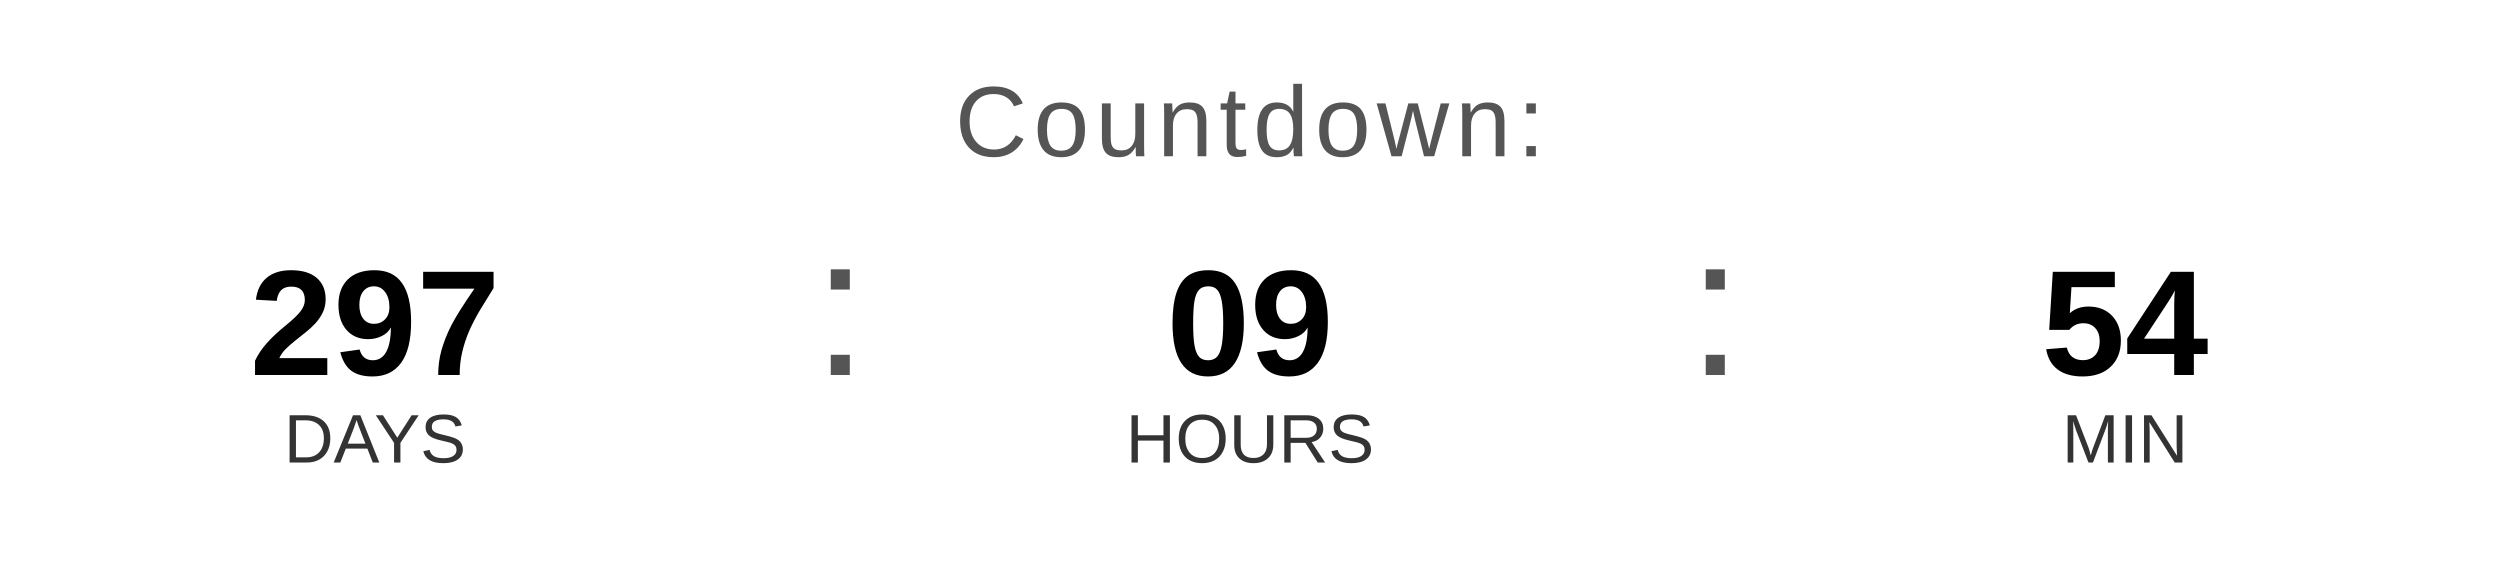
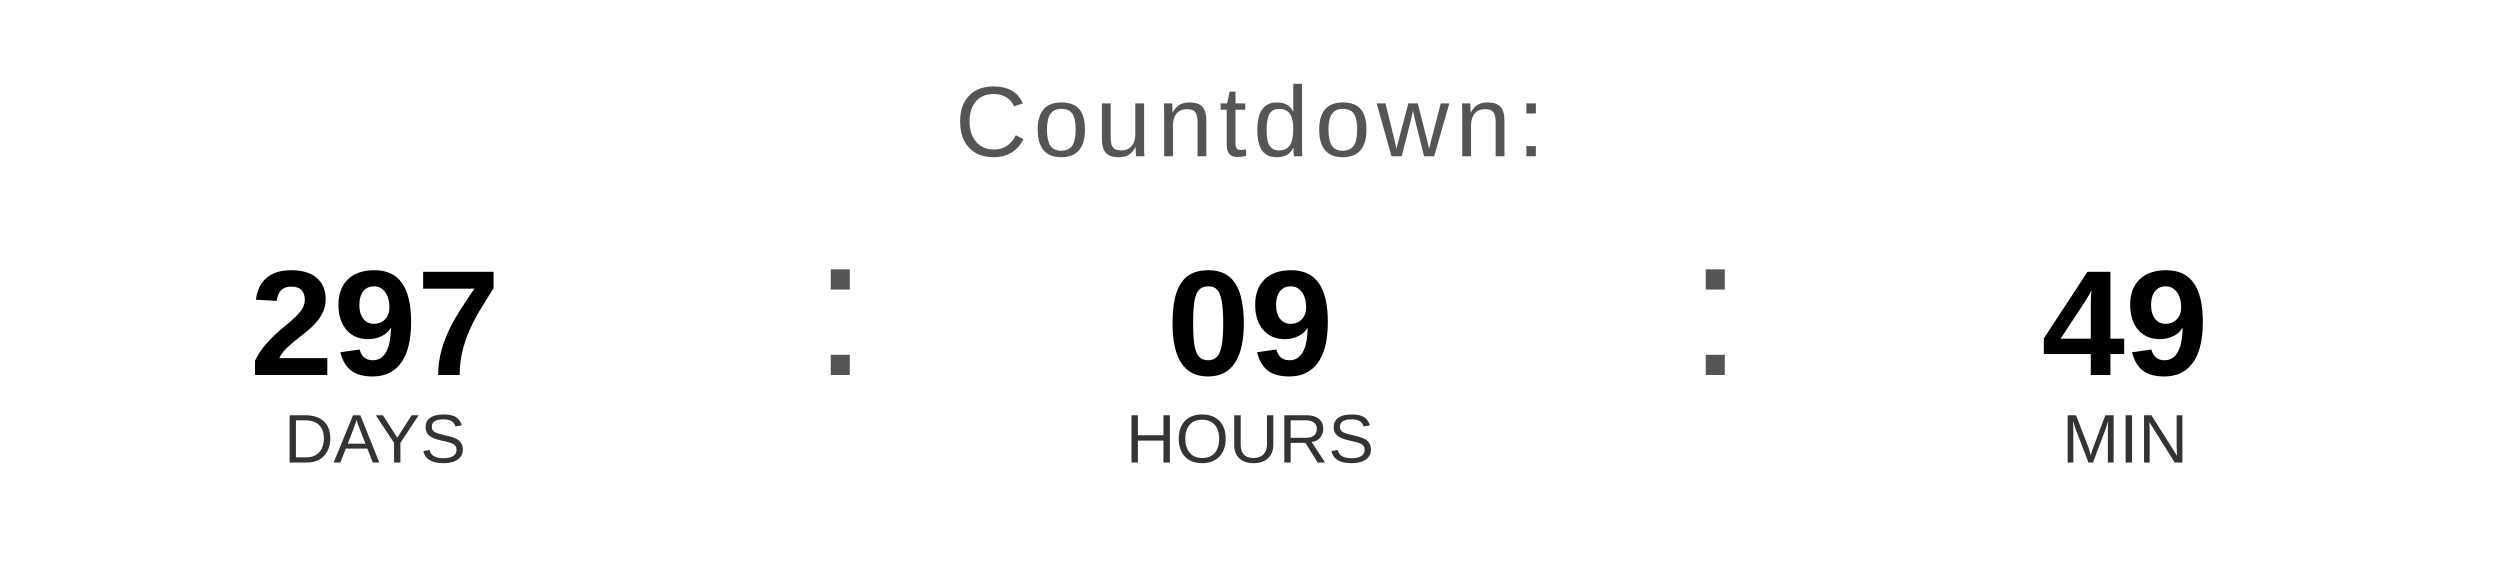
<svg xmlns="http://www.w3.org/2000/svg" width="400" height="90" viewBox="0 0 400 90">
  <text x="200" y="25" font-family="Arial, Helvetica, sans-serif" font-size="16" fill="#555555" text-anchor="middle" letter-spacing="1">
    Countdown:
  </text>
  <text x="60" y="60" font-family="Arial, Helvetica, sans-serif" font-size="24" font-weight="bold" fill="#000000" text-anchor="middle">297</text>
  <text x="60" y="74" font-family="Arial, Helvetica, sans-serif" font-size="11" fill="#333333" text-anchor="middle">DAYS</text>
  <text x="130" y="60" font-family="Arial, sans-serif" font-size="32" fill="#555555">:</text>
  <text x="200" y="60" font-family="Arial, Helvetica, sans-serif" font-size="24" font-weight="bold" fill="#000000" text-anchor="middle">09</text>
  <text x="200" y="74" font-family="Arial, Helvetica, sans-serif" font-size="11" fill="#333333" text-anchor="middle">HOURS</text>
  <text x="270" y="60" font-family="Arial, sans-serif" font-size="32" fill="#555555">:</text>
-   <text x="340" y="60" font-family="Arial, Helvetica, sans-serif" font-size="24" font-weight="bold" fill="#000000" text-anchor="middle">54</text>
+   <text x="340" y="60" font-family="Arial, Helvetica, sans-serif" font-size="24" font-weight="bold" fill="#000000" text-anchor="middle">49</text>
  <text x="340" y="74" font-family="Arial, Helvetica, sans-serif" font-size="11" fill="#333333" text-anchor="middle">MIN</text>
</svg>
